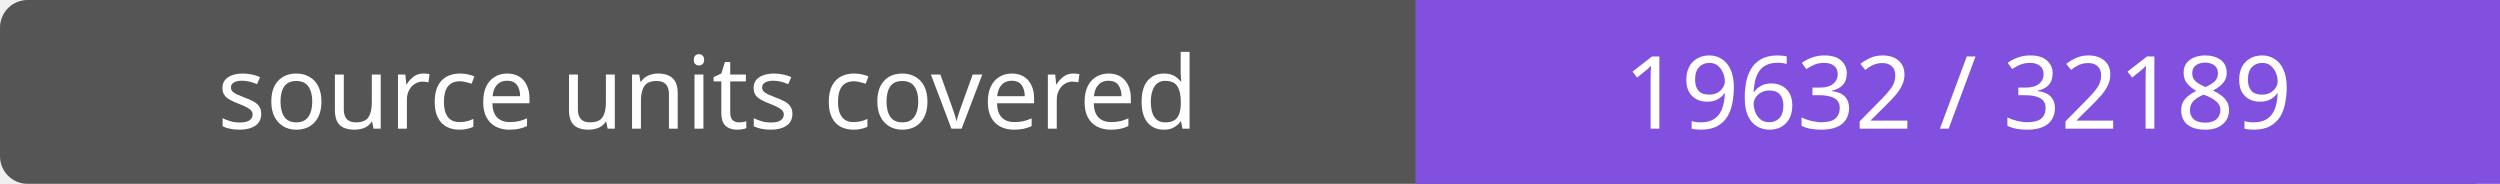
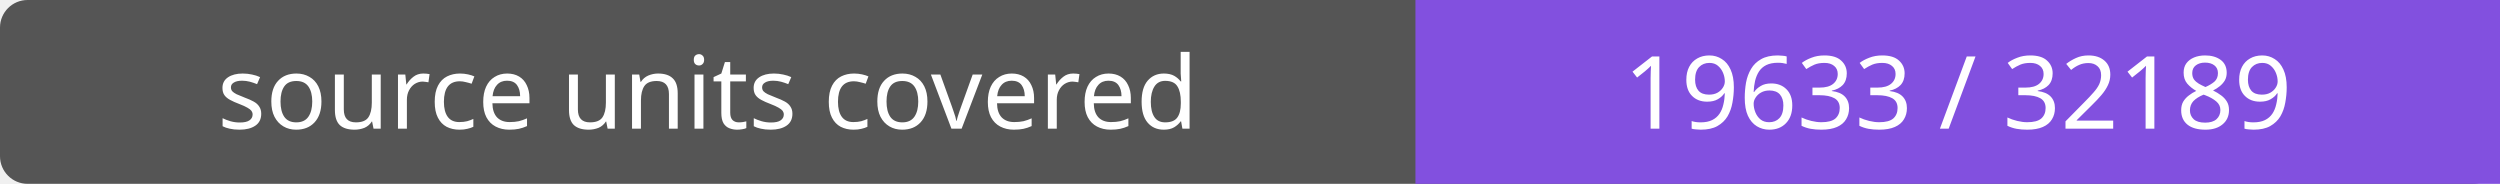
- <svg xmlns="http://www.w3.org/2000/svg" width="272" height="20" role="img" aria-label="source units covered: 19632 / 32189">
+ <svg xmlns="http://www.w3.org/2000/svg" width="272" height="20" role="img" aria-label="source units covered: 19633 / 32189">
  <rect width="272" height="20" rx="3" fill="#555" />
  <path fill="#8250df" d="M154 0h118v20H154z" />
  <g fill="#fff" text-anchor="middle" font-family="Verdana,sans-serif" font-size="11">
    <text x="77.0" y="14">source units covered</text>
-     <text x="213.0" y="14">19632 / 32189</text>
+     <text x="213.0" y="14">19633 / 32189</text>
  </g>
</svg>
